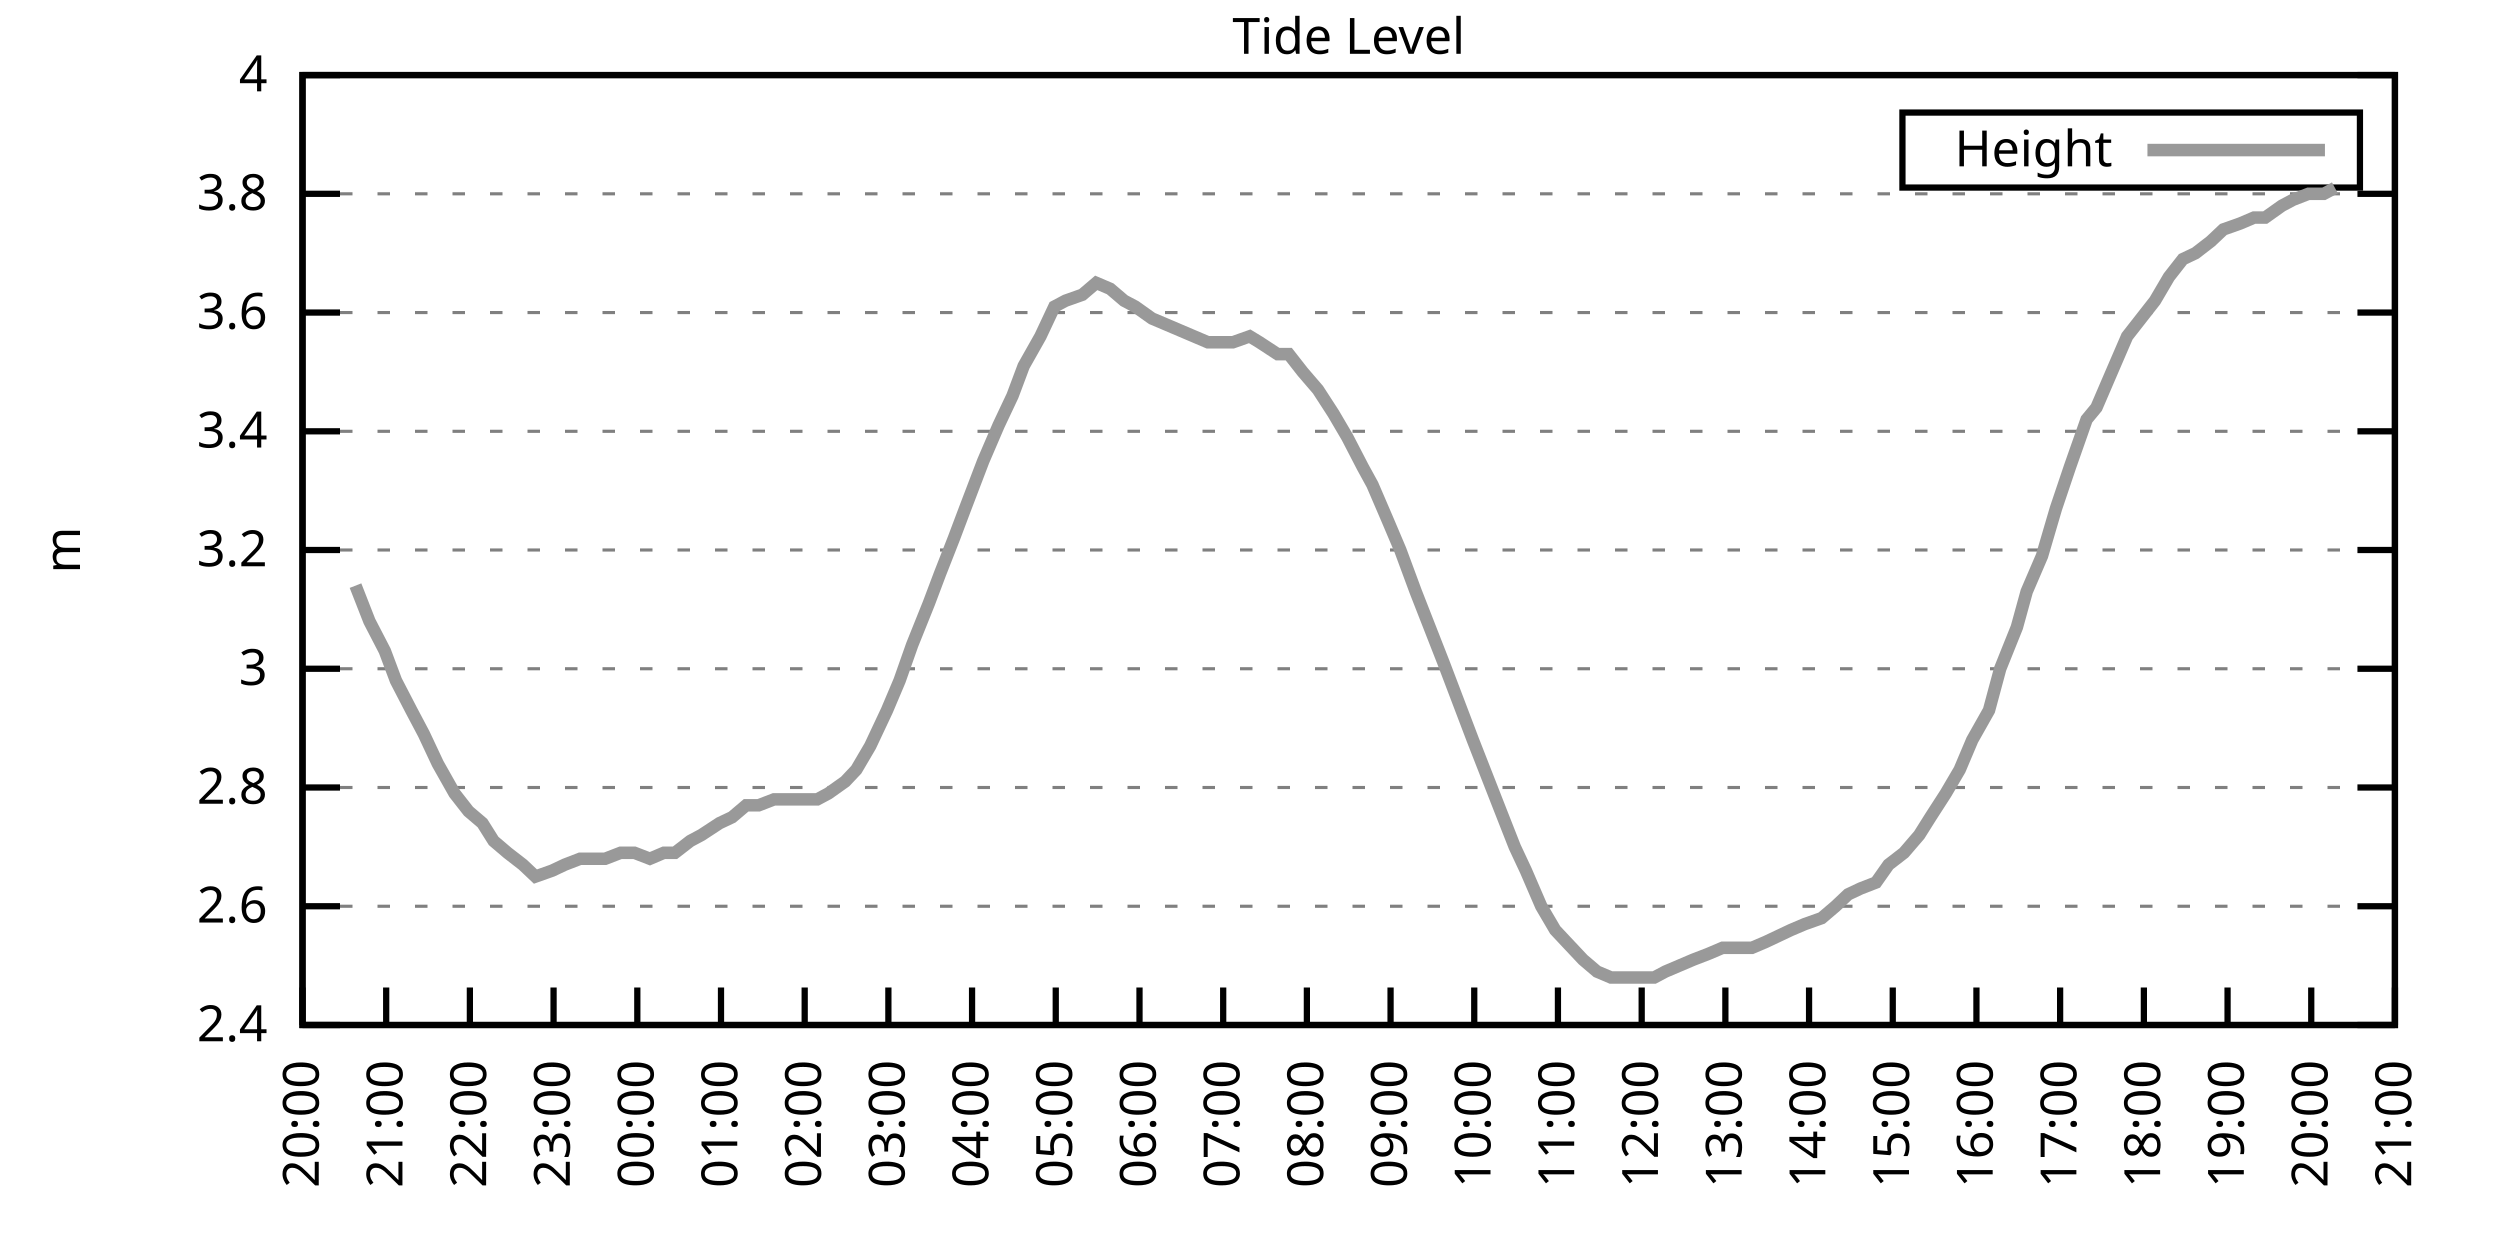
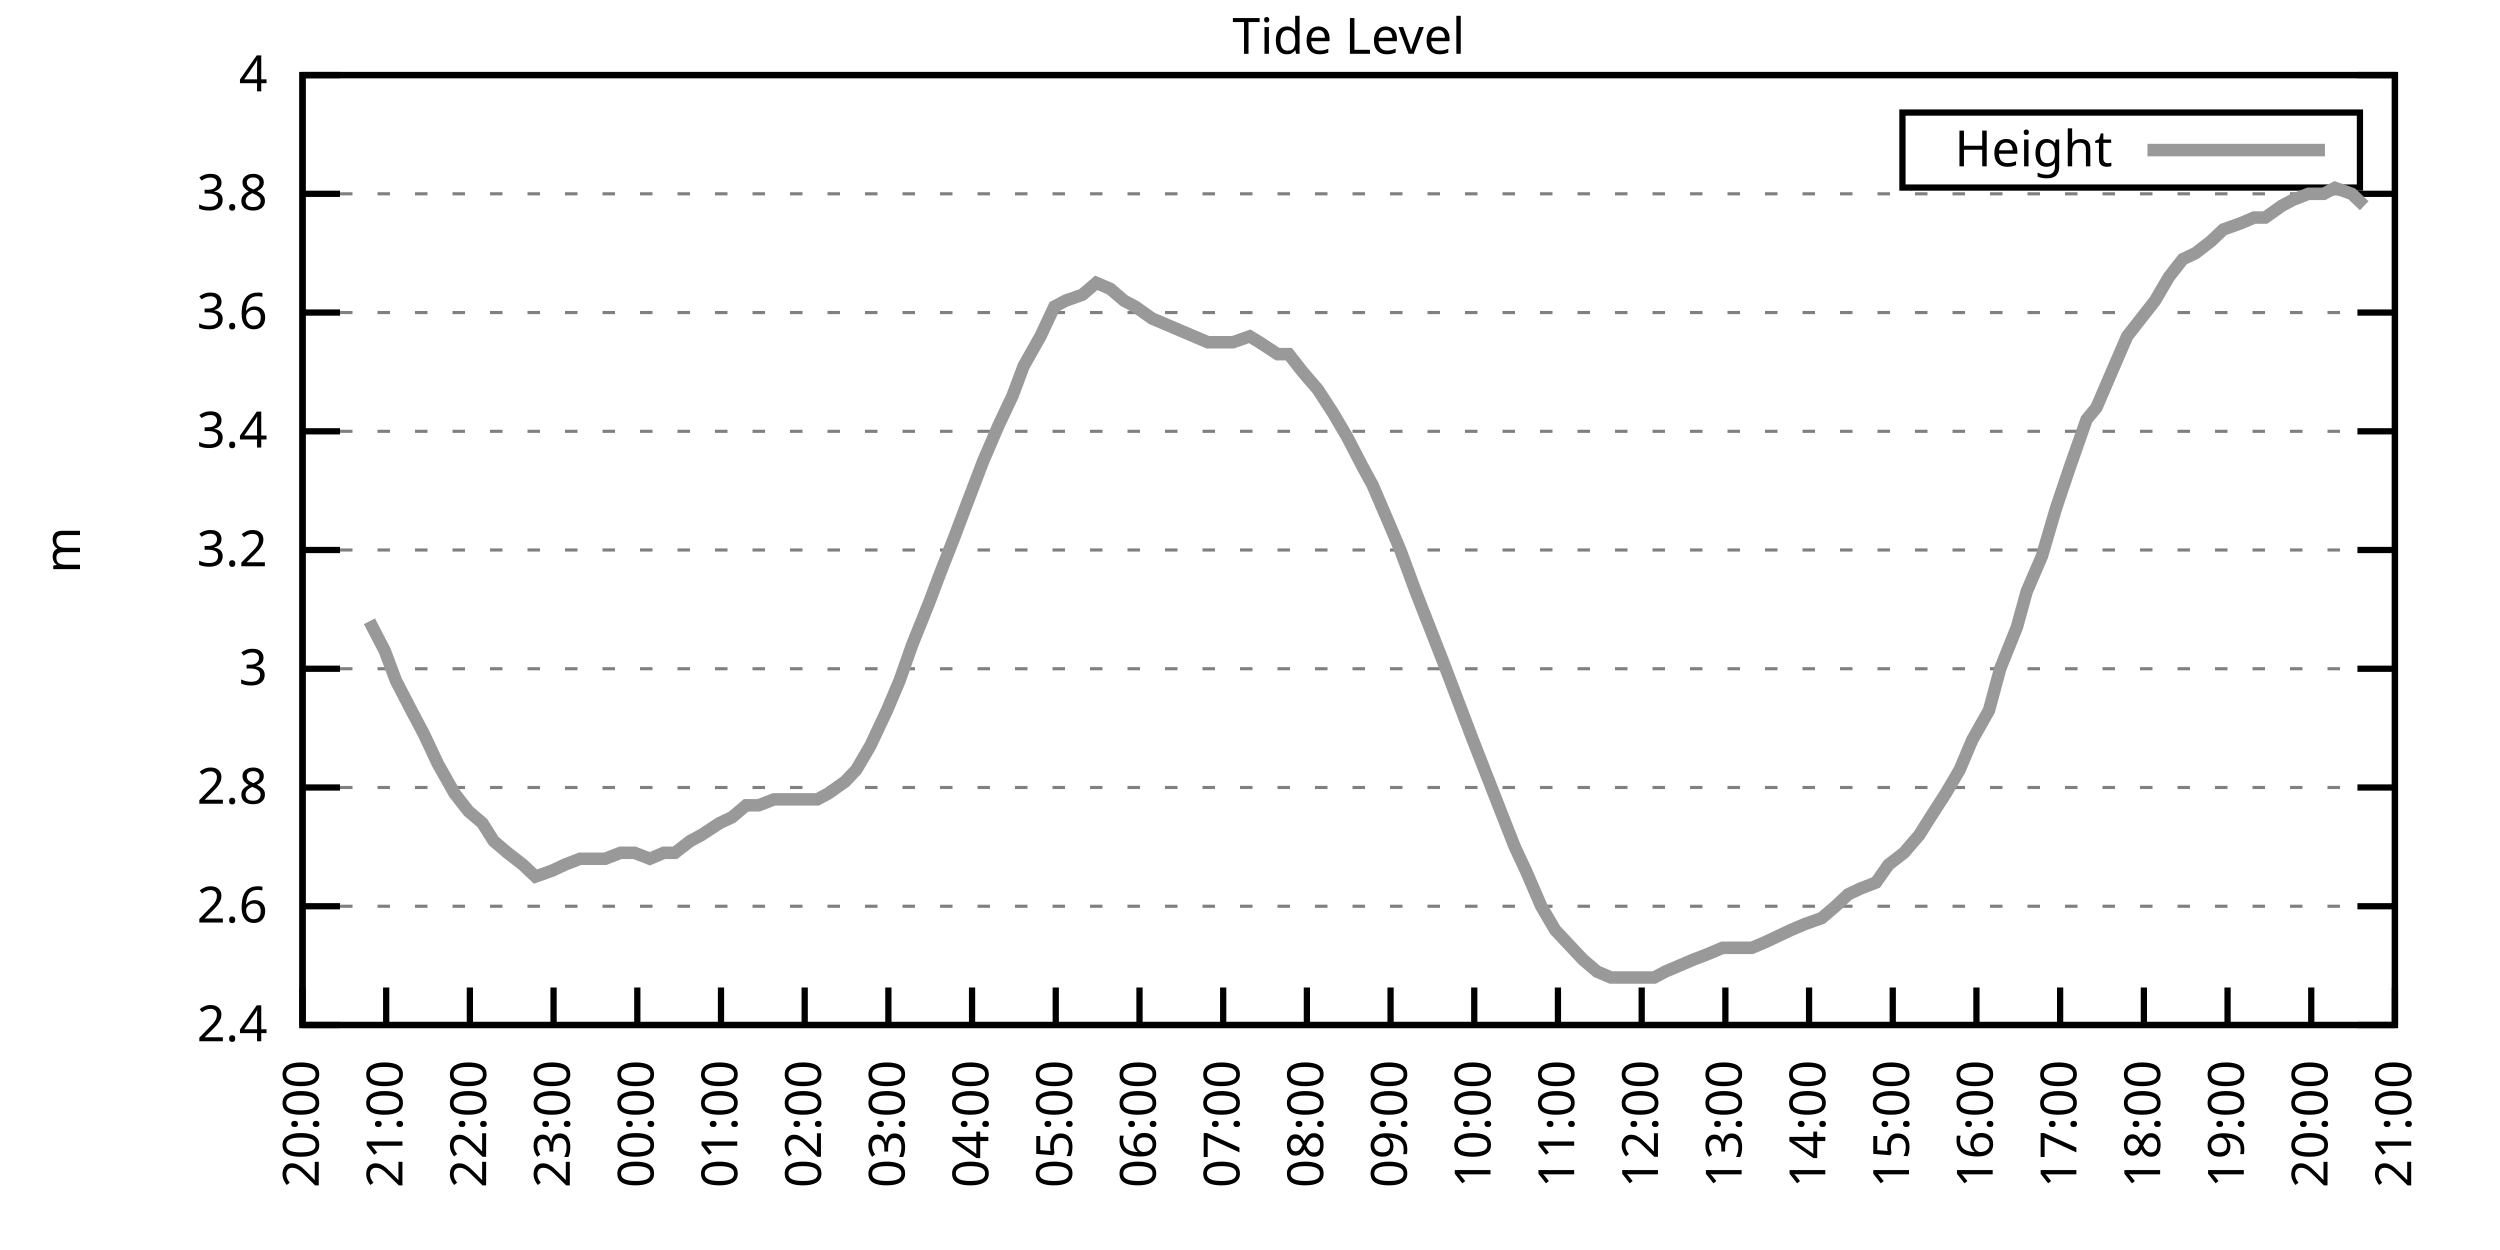
<svg xmlns="http://www.w3.org/2000/svg" xmlns:xlink="http://www.w3.org/1999/xlink" width="400" height="200" viewBox="0 0 400 200">
  <g id="gnuplot_canvas">
    <rect x="0" y="0" width="400" height="200" fill="none" />
    <defs>
      <circle id="gpDot" r="0.5" stroke-width="0.5" stroke="currentColor" />
      <path id="gpPt0" stroke-width="0.333" stroke="currentColor" d="M-1,0 h2 M0,-1 v2" />
      <path id="gpPt1" stroke-width="0.333" stroke="currentColor" d="M-1,-1 L1,1 M1,-1 L-1,1" />
      <path id="gpPt2" stroke-width="0.333" stroke="currentColor" d="M-1,0 L1,0 M0,-1 L0,1 M-1,-1 L1,1 M-1,1 L1,-1" />
      <rect id="gpPt3" stroke-width="0.333" stroke="currentColor" x="-1" y="-1" width="2" height="2" />
      <rect id="gpPt4" stroke-width="0.333" stroke="currentColor" fill="currentColor" x="-1" y="-1" width="2" height="2" />
      <circle id="gpPt5" stroke-width="0.333" stroke="currentColor" cx="0" cy="0" r="1" />
      <use xlink:href="#gpPt5" id="gpPt6" fill="currentColor" stroke="none" />
      <path id="gpPt7" stroke-width="0.333" stroke="currentColor" d="M0,-1.33 L-1.33,0.67 L1.33,0.67 z" />
      <use xlink:href="#gpPt7" id="gpPt8" fill="currentColor" stroke="none" />
      <use xlink:href="#gpPt7" id="gpPt9" stroke="currentColor" transform="rotate(180)" />
      <use xlink:href="#gpPt9" id="gpPt10" fill="currentColor" stroke="none" />
      <use xlink:href="#gpPt3" id="gpPt11" stroke="currentColor" transform="rotate(45)" />
      <use xlink:href="#gpPt11" id="gpPt12" fill="currentColor" stroke="none" />
      <path id="gpPt13" stroke-width="0.333" stroke="currentColor" d="M0,1.330 L1.265,0.411 L0.782,-1.067 L-0.782,-1.076 L-1.265,0.411 z" />
      <use xlink:href="#gpPt13" id="gpPt14" fill="currentColor" stroke="none" />
      <filter id="textbox" filterUnits="objectBoundingBox" x="0" y="0" height="1" width="1">
        <feFlood flood-color="white" flood-opacity="1" result="bgnd" />
        <feComposite in="SourceGraphic" in2="bgnd" operator="atop" />
      </filter>
      <filter id="greybox" filterUnits="objectBoundingBox" x="0" y="0" height="1" width="1">
        <feFlood flood-color="lightgrey" flood-opacity="1" result="grey" />
        <feComposite in="SourceGraphic" in2="grey" operator="atop" />
      </filter>
    </defs>
    <g fill="none" color="white" stroke="currentColor" stroke-width="1.00" stroke-linecap="butt" stroke-linejoin="miter">
</g>
    <g fill="none" color="black" stroke="currentColor" stroke-width="1.00" stroke-linecap="butt" stroke-linejoin="miter">
      <g stroke="none" shape-rendering="crispEdges">
        <polygon fill="rgb(255, 255, 255)" points="48.40,164.00 383.18,164.00 383.18,12.02 48.40,12.02 " />
      </g>
    </g>
    <g fill="none" color="black" stroke="currentColor" stroke-width="1.00" stroke-linecap="butt" stroke-linejoin="miter">
</g>
    <g fill="none" color="black" stroke="black" stroke-width="0.50" stroke-linecap="butt" stroke-linejoin="miter">
</g>
    <g fill="none" color="gray" stroke="currentColor" stroke-width="0.50" stroke-linecap="butt" stroke-linejoin="miter">
      <path stroke="gray" stroke-dasharray="2,4" class="gridline" d="M48.40,164.00 L383.19,164.00  " />
    </g>
    <g fill="none" color="gray" stroke="gray" stroke-width="1.00" stroke-linecap="butt" stroke-linejoin="miter">
</g>
    <g fill="none" color="black" stroke="currentColor" stroke-width="1.00" stroke-linecap="butt" stroke-linejoin="miter">
      <path stroke="black" d="M48.40,164.00 L54.40,164.00 M383.19,164.00 L377.19,164.00  " />
      <g transform="translate(42.80,166.60)" stroke="none" fill="black" font-family="Sans" font-size="8.00" text-anchor="end">
        <text>
          <tspan font-family="Sans"> 2.4</tspan>
        </text>
      </g>
    </g>
    <g fill="none" color="black" stroke="currentColor" stroke-width="1.00" stroke-linecap="butt" stroke-linejoin="miter">
</g>
    <g fill="none" color="black" stroke="black" stroke-width="0.50" stroke-linecap="butt" stroke-linejoin="miter">
</g>
    <g fill="none" color="gray" stroke="currentColor" stroke-width="0.50" stroke-linecap="butt" stroke-linejoin="miter">
      <path stroke="gray" stroke-dasharray="2,4" class="gridline" d="M48.40,145.00 L383.19,145.00  " />
    </g>
    <g fill="none" color="gray" stroke="gray" stroke-width="1.00" stroke-linecap="butt" stroke-linejoin="miter">
</g>
    <g fill="none" color="black" stroke="currentColor" stroke-width="1.00" stroke-linecap="butt" stroke-linejoin="miter">
      <path stroke="black" d="M48.40,145.00 L54.40,145.00 M383.19,145.00 L377.19,145.00  " />
      <g transform="translate(42.80,147.60)" stroke="none" fill="black" font-family="Sans" font-size="8.00" text-anchor="end">
        <text>
          <tspan font-family="Sans"> 2.6</tspan>
        </text>
      </g>
    </g>
    <g fill="none" color="black" stroke="currentColor" stroke-width="1.00" stroke-linecap="butt" stroke-linejoin="miter">
</g>
    <g fill="none" color="black" stroke="black" stroke-width="0.50" stroke-linecap="butt" stroke-linejoin="miter">
</g>
    <g fill="none" color="gray" stroke="currentColor" stroke-width="0.50" stroke-linecap="butt" stroke-linejoin="miter">
      <path stroke="gray" stroke-dasharray="2,4" class="gridline" d="M48.40,126.00 L383.19,126.00  " />
    </g>
    <g fill="none" color="gray" stroke="gray" stroke-width="1.00" stroke-linecap="butt" stroke-linejoin="miter">
</g>
    <g fill="none" color="black" stroke="currentColor" stroke-width="1.00" stroke-linecap="butt" stroke-linejoin="miter">
      <path stroke="black" d="M48.40,126.00 L54.40,126.00 M383.19,126.00 L377.19,126.00  " />
      <g transform="translate(42.80,128.60)" stroke="none" fill="black" font-family="Sans" font-size="8.00" text-anchor="end">
        <text>
          <tspan font-family="Sans"> 2.8</tspan>
        </text>
      </g>
    </g>
    <g fill="none" color="black" stroke="currentColor" stroke-width="1.00" stroke-linecap="butt" stroke-linejoin="miter">
</g>
    <g fill="none" color="black" stroke="black" stroke-width="0.50" stroke-linecap="butt" stroke-linejoin="miter">
</g>
    <g fill="none" color="gray" stroke="currentColor" stroke-width="0.50" stroke-linecap="butt" stroke-linejoin="miter">
      <path stroke="gray" stroke-dasharray="2,4" class="gridline" d="M48.40,107.00 L383.19,107.00  " />
    </g>
    <g fill="none" color="gray" stroke="gray" stroke-width="1.00" stroke-linecap="butt" stroke-linejoin="miter">
</g>
    <g fill="none" color="black" stroke="currentColor" stroke-width="1.00" stroke-linecap="butt" stroke-linejoin="miter">
      <path stroke="black" d="M48.40,107.00 L54.40,107.00 M383.19,107.00 L377.19,107.00  " />
      <g transform="translate(42.80,109.60)" stroke="none" fill="black" font-family="Sans" font-size="8.00" text-anchor="end">
        <text>
          <tspan font-family="Sans"> 3</tspan>
        </text>
      </g>
    </g>
    <g fill="none" color="black" stroke="currentColor" stroke-width="1.00" stroke-linecap="butt" stroke-linejoin="miter">
</g>
    <g fill="none" color="black" stroke="black" stroke-width="0.50" stroke-linecap="butt" stroke-linejoin="miter">
</g>
    <g fill="none" color="gray" stroke="currentColor" stroke-width="0.50" stroke-linecap="butt" stroke-linejoin="miter">
      <path stroke="gray" stroke-dasharray="2,4" class="gridline" d="M48.40,88.00 L383.19,88.00  " />
    </g>
    <g fill="none" color="gray" stroke="gray" stroke-width="1.00" stroke-linecap="butt" stroke-linejoin="miter">
</g>
    <g fill="none" color="black" stroke="currentColor" stroke-width="1.00" stroke-linecap="butt" stroke-linejoin="miter">
      <path stroke="black" d="M48.40,88.00 L54.40,88.00 M383.19,88.00 L377.19,88.00  " />
      <g transform="translate(42.80,90.60)" stroke="none" fill="black" font-family="Sans" font-size="8.00" text-anchor="end">
        <text>
          <tspan font-family="Sans"> 3.2</tspan>
        </text>
      </g>
    </g>
    <g fill="none" color="black" stroke="currentColor" stroke-width="1.00" stroke-linecap="butt" stroke-linejoin="miter">
</g>
    <g fill="none" color="black" stroke="black" stroke-width="0.50" stroke-linecap="butt" stroke-linejoin="miter">
</g>
    <g fill="none" color="gray" stroke="currentColor" stroke-width="0.50" stroke-linecap="butt" stroke-linejoin="miter">
      <path stroke="gray" stroke-dasharray="2,4" class="gridline" d="M48.40,69.01 L383.19,69.01  " />
    </g>
    <g fill="none" color="gray" stroke="gray" stroke-width="1.00" stroke-linecap="butt" stroke-linejoin="miter">
</g>
    <g fill="none" color="black" stroke="currentColor" stroke-width="1.00" stroke-linecap="butt" stroke-linejoin="miter">
      <path stroke="black" d="M48.40,69.01 L54.40,69.01 M383.19,69.01 L377.19,69.01  " />
      <g transform="translate(42.80,71.61)" stroke="none" fill="black" font-family="Sans" font-size="8.00" text-anchor="end">
        <text>
          <tspan font-family="Sans"> 3.4</tspan>
        </text>
      </g>
    </g>
    <g fill="none" color="black" stroke="currentColor" stroke-width="1.00" stroke-linecap="butt" stroke-linejoin="miter">
</g>
    <g fill="none" color="black" stroke="black" stroke-width="0.50" stroke-linecap="butt" stroke-linejoin="miter">
</g>
    <g fill="none" color="gray" stroke="currentColor" stroke-width="0.50" stroke-linecap="butt" stroke-linejoin="miter">
      <path stroke="gray" stroke-dasharray="2,4" class="gridline" d="M48.40,50.01 L383.19,50.01  " />
    </g>
    <g fill="none" color="gray" stroke="gray" stroke-width="1.00" stroke-linecap="butt" stroke-linejoin="miter">
</g>
    <g fill="none" color="black" stroke="currentColor" stroke-width="1.00" stroke-linecap="butt" stroke-linejoin="miter">
      <path stroke="black" d="M48.40,50.01 L54.40,50.01 M383.19,50.01 L377.19,50.01  " />
      <g transform="translate(42.80,52.61)" stroke="none" fill="black" font-family="Sans" font-size="8.00" text-anchor="end">
        <text>
          <tspan font-family="Sans"> 3.6</tspan>
        </text>
      </g>
    </g>
    <g fill="none" color="black" stroke="currentColor" stroke-width="1.00" stroke-linecap="butt" stroke-linejoin="miter">
</g>
    <g fill="none" color="black" stroke="black" stroke-width="0.50" stroke-linecap="butt" stroke-linejoin="miter">
</g>
    <g fill="none" color="gray" stroke="currentColor" stroke-width="0.50" stroke-linecap="butt" stroke-linejoin="miter">
      <path stroke="gray" stroke-dasharray="2,4" class="gridline" d="M48.40,31.01 L383.19,31.01  " />
    </g>
    <g fill="none" color="gray" stroke="gray" stroke-width="1.00" stroke-linecap="butt" stroke-linejoin="miter">
</g>
    <g fill="none" color="black" stroke="currentColor" stroke-width="1.00" stroke-linecap="butt" stroke-linejoin="miter">
      <path stroke="black" d="M48.40,31.01 L54.40,31.01 M383.19,31.01 L377.19,31.01  " />
      <g transform="translate(42.80,33.61)" stroke="none" fill="black" font-family="Sans" font-size="8.00" text-anchor="end">
        <text>
          <tspan font-family="Sans"> 3.8</tspan>
        </text>
      </g>
    </g>
    <g fill="none" color="black" stroke="currentColor" stroke-width="1.00" stroke-linecap="butt" stroke-linejoin="miter">
</g>
    <g fill="none" color="black" stroke="black" stroke-width="0.50" stroke-linecap="butt" stroke-linejoin="miter">
</g>
    <g fill="none" color="gray" stroke="currentColor" stroke-width="0.50" stroke-linecap="butt" stroke-linejoin="miter">
      <path stroke="gray" stroke-dasharray="2,4" class="gridline" d="M48.40,12.01 L383.19,12.01  " />
    </g>
    <g fill="none" color="gray" stroke="gray" stroke-width="1.00" stroke-linecap="butt" stroke-linejoin="miter">
</g>
    <g fill="none" color="black" stroke="currentColor" stroke-width="1.00" stroke-linecap="butt" stroke-linejoin="miter">
      <path stroke="black" d="M48.40,12.01 L54.40,12.01 M383.19,12.01 L377.19,12.01  " />
      <g transform="translate(42.80,14.61)" stroke="none" fill="black" font-family="Sans" font-size="8.00" text-anchor="end">
        <text>
          <tspan font-family="Sans"> 4</tspan>
        </text>
      </g>
    </g>
    <g fill="none" color="black" stroke="currentColor" stroke-width="1.00" stroke-linecap="butt" stroke-linejoin="miter">
      <path stroke="black" d="M48.40,164.00 L48.40,158.00  " />
      <g transform="translate(51.00,169.60) rotate(270.00)" stroke="none" fill="black" font-family="Sans" font-size="8.00" text-anchor="end">
        <text>
          <tspan font-family="Sans">20:00</tspan>
        </text>
      </g>
    </g>
    <g fill="none" color="black" stroke="currentColor" stroke-width="1.00" stroke-linecap="butt" stroke-linejoin="miter">
      <path stroke="black" d="M61.79,164.00 L61.79,158.00  " />
      <g transform="translate(64.39,169.60) rotate(270.00)" stroke="none" fill="black" font-family="Sans" font-size="8.00" text-anchor="end">
        <text>
          <tspan font-family="Sans">21:00</tspan>
        </text>
      </g>
    </g>
    <g fill="none" color="black" stroke="currentColor" stroke-width="1.00" stroke-linecap="butt" stroke-linejoin="miter">
      <path stroke="black" d="M75.18,164.00 L75.18,158.00  " />
      <g transform="translate(77.78,169.60) rotate(270.00)" stroke="none" fill="black" font-family="Sans" font-size="8.00" text-anchor="end">
        <text>
          <tspan font-family="Sans">22:00</tspan>
        </text>
      </g>
    </g>
    <g fill="none" color="black" stroke="currentColor" stroke-width="1.00" stroke-linecap="butt" stroke-linejoin="miter">
      <path stroke="black" d="M88.57,164.00 L88.57,158.00  " />
      <g transform="translate(91.17,169.60) rotate(270.00)" stroke="none" fill="black" font-family="Sans" font-size="8.00" text-anchor="end">
        <text>
          <tspan font-family="Sans">23:00</tspan>
        </text>
      </g>
    </g>
    <g fill="none" color="black" stroke="currentColor" stroke-width="1.00" stroke-linecap="butt" stroke-linejoin="miter">
      <path stroke="black" d="M101.97,164.00 L101.97,158.00  " />
      <g transform="translate(104.57,169.60) rotate(270.00)" stroke="none" fill="black" font-family="Sans" font-size="8.00" text-anchor="end">
        <text>
          <tspan font-family="Sans">00:00</tspan>
        </text>
      </g>
    </g>
    <g fill="none" color="black" stroke="currentColor" stroke-width="1.00" stroke-linecap="butt" stroke-linejoin="miter">
      <path stroke="black" d="M115.36,164.00 L115.36,158.00  " />
      <g transform="translate(117.96,169.60) rotate(270.00)" stroke="none" fill="black" font-family="Sans" font-size="8.00" text-anchor="end">
        <text>
          <tspan font-family="Sans">01:00</tspan>
        </text>
      </g>
    </g>
    <g fill="none" color="black" stroke="currentColor" stroke-width="1.00" stroke-linecap="butt" stroke-linejoin="miter">
      <path stroke="black" d="M128.75,164.00 L128.75,158.00  " />
      <g transform="translate(131.35,169.60) rotate(270.00)" stroke="none" fill="black" font-family="Sans" font-size="8.00" text-anchor="end">
        <text>
          <tspan font-family="Sans">02:00</tspan>
        </text>
      </g>
    </g>
    <g fill="none" color="black" stroke="currentColor" stroke-width="1.00" stroke-linecap="butt" stroke-linejoin="miter">
      <path stroke="black" d="M142.14,164.00 L142.14,158.00  " />
      <g transform="translate(144.74,169.60) rotate(270.00)" stroke="none" fill="black" font-family="Sans" font-size="8.00" text-anchor="end">
        <text>
          <tspan font-family="Sans">03:00</tspan>
        </text>
      </g>
    </g>
    <g fill="none" color="black" stroke="currentColor" stroke-width="1.00" stroke-linecap="butt" stroke-linejoin="miter">
      <path stroke="black" d="M155.53,164.00 L155.53,158.00  " />
      <g transform="translate(158.13,169.60) rotate(270.00)" stroke="none" fill="black" font-family="Sans" font-size="8.00" text-anchor="end">
        <text>
          <tspan font-family="Sans">04:00</tspan>
        </text>
      </g>
    </g>
    <g fill="none" color="black" stroke="currentColor" stroke-width="1.00" stroke-linecap="butt" stroke-linejoin="miter">
      <path stroke="black" d="M168.92,164.00 L168.92,158.00  " />
      <g transform="translate(171.52,169.60) rotate(270.00)" stroke="none" fill="black" font-family="Sans" font-size="8.00" text-anchor="end">
        <text>
          <tspan font-family="Sans">05:00</tspan>
        </text>
      </g>
    </g>
    <g fill="none" color="black" stroke="currentColor" stroke-width="1.00" stroke-linecap="butt" stroke-linejoin="miter">
      <path stroke="black" d="M182.32,164.00 L182.32,158.00  " />
      <g transform="translate(184.92,169.60) rotate(270.00)" stroke="none" fill="black" font-family="Sans" font-size="8.00" text-anchor="end">
        <text>
          <tspan font-family="Sans">06:00</tspan>
        </text>
      </g>
    </g>
    <g fill="none" color="black" stroke="currentColor" stroke-width="1.00" stroke-linecap="butt" stroke-linejoin="miter">
      <path stroke="black" d="M195.71,164.00 L195.71,158.00  " />
      <g transform="translate(198.31,169.60) rotate(270.00)" stroke="none" fill="black" font-family="Sans" font-size="8.00" text-anchor="end">
        <text>
          <tspan font-family="Sans">07:00</tspan>
        </text>
      </g>
    </g>
    <g fill="none" color="black" stroke="currentColor" stroke-width="1.00" stroke-linecap="butt" stroke-linejoin="miter">
      <path stroke="black" d="M209.10,164.00 L209.10,158.00  " />
      <g transform="translate(211.70,169.60) rotate(270.00)" stroke="none" fill="black" font-family="Sans" font-size="8.00" text-anchor="end">
        <text>
          <tspan font-family="Sans">08:00</tspan>
        </text>
      </g>
    </g>
    <g fill="none" color="black" stroke="currentColor" stroke-width="1.00" stroke-linecap="butt" stroke-linejoin="miter">
      <path stroke="black" d="M222.49,164.00 L222.49,158.00  " />
      <g transform="translate(225.09,169.60) rotate(270.00)" stroke="none" fill="black" font-family="Sans" font-size="8.00" text-anchor="end">
        <text>
          <tspan font-family="Sans">09:00</tspan>
        </text>
      </g>
    </g>
    <g fill="none" color="black" stroke="currentColor" stroke-width="1.00" stroke-linecap="butt" stroke-linejoin="miter">
      <path stroke="black" d="M235.88,164.00 L235.88,158.00  " />
      <g transform="translate(238.48,169.60) rotate(270.00)" stroke="none" fill="black" font-family="Sans" font-size="8.00" text-anchor="end">
        <text>
          <tspan font-family="Sans">10:00</tspan>
        </text>
      </g>
    </g>
    <g fill="none" color="black" stroke="currentColor" stroke-width="1.00" stroke-linecap="butt" stroke-linejoin="miter">
      <path stroke="black" d="M249.27,164.00 L249.27,158.00  " />
      <g transform="translate(251.87,169.60) rotate(270.00)" stroke="none" fill="black" font-family="Sans" font-size="8.00" text-anchor="end">
        <text>
          <tspan font-family="Sans">11:00</tspan>
        </text>
      </g>
    </g>
    <g fill="none" color="black" stroke="currentColor" stroke-width="1.00" stroke-linecap="butt" stroke-linejoin="miter">
      <path stroke="black" d="M262.67,164.00 L262.67,158.00  " />
      <g transform="translate(265.27,169.60) rotate(270.00)" stroke="none" fill="black" font-family="Sans" font-size="8.00" text-anchor="end">
        <text>
          <tspan font-family="Sans">12:00</tspan>
        </text>
      </g>
    </g>
    <g fill="none" color="black" stroke="currentColor" stroke-width="1.00" stroke-linecap="butt" stroke-linejoin="miter">
      <path stroke="black" d="M276.06,164.00 L276.06,158.00  " />
      <g transform="translate(278.66,169.60) rotate(270.00)" stroke="none" fill="black" font-family="Sans" font-size="8.00" text-anchor="end">
        <text>
          <tspan font-family="Sans">13:00</tspan>
        </text>
      </g>
    </g>
    <g fill="none" color="black" stroke="currentColor" stroke-width="1.00" stroke-linecap="butt" stroke-linejoin="miter">
      <path stroke="black" d="M289.45,164.00 L289.45,158.00  " />
      <g transform="translate(292.05,169.60) rotate(270.00)" stroke="none" fill="black" font-family="Sans" font-size="8.00" text-anchor="end">
        <text>
          <tspan font-family="Sans">14:00</tspan>
        </text>
      </g>
    </g>
    <g fill="none" color="black" stroke="currentColor" stroke-width="1.00" stroke-linecap="butt" stroke-linejoin="miter">
      <path stroke="black" d="M302.84,164.00 L302.84,158.00  " />
      <g transform="translate(305.44,169.60) rotate(270.00)" stroke="none" fill="black" font-family="Sans" font-size="8.00" text-anchor="end">
        <text>
          <tspan font-family="Sans">15:00</tspan>
        </text>
      </g>
    </g>
    <g fill="none" color="black" stroke="currentColor" stroke-width="1.00" stroke-linecap="butt" stroke-linejoin="miter">
      <path stroke="black" d="M316.23,164.00 L316.23,158.00  " />
      <g transform="translate(318.83,169.60) rotate(270.00)" stroke="none" fill="black" font-family="Sans" font-size="8.00" text-anchor="end">
        <text>
          <tspan font-family="Sans">16:00</tspan>
        </text>
      </g>
    </g>
    <g fill="none" color="black" stroke="currentColor" stroke-width="1.00" stroke-linecap="butt" stroke-linejoin="miter">
      <path stroke="black" d="M329.62,164.00 L329.62,158.00  " />
      <g transform="translate(332.22,169.60) rotate(270.00)" stroke="none" fill="black" font-family="Sans" font-size="8.00" text-anchor="end">
        <text>
          <tspan font-family="Sans">17:00</tspan>
        </text>
      </g>
    </g>
    <g fill="none" color="black" stroke="currentColor" stroke-width="1.00" stroke-linecap="butt" stroke-linejoin="miter">
      <path stroke="black" d="M343.02,164.00 L343.02,158.00  " />
      <g transform="translate(345.62,169.60) rotate(270.00)" stroke="none" fill="black" font-family="Sans" font-size="8.00" text-anchor="end">
        <text>
          <tspan font-family="Sans">18:00</tspan>
        </text>
      </g>
    </g>
    <g fill="none" color="black" stroke="currentColor" stroke-width="1.00" stroke-linecap="butt" stroke-linejoin="miter">
      <path stroke="black" d="M356.41,164.00 L356.41,158.00  " />
      <g transform="translate(359.01,169.60) rotate(270.00)" stroke="none" fill="black" font-family="Sans" font-size="8.00" text-anchor="end">
        <text>
          <tspan font-family="Sans">19:00</tspan>
        </text>
      </g>
    </g>
    <g fill="none" color="black" stroke="currentColor" stroke-width="1.00" stroke-linecap="butt" stroke-linejoin="miter">
      <path stroke="black" d="M369.80,164.00 L369.80,158.00  " />
      <g transform="translate(372.40,169.60) rotate(270.00)" stroke="none" fill="black" font-family="Sans" font-size="8.00" text-anchor="end">
        <text>
          <tspan font-family="Sans">20:00</tspan>
        </text>
      </g>
    </g>
    <g fill="none" color="black" stroke="currentColor" stroke-width="1.00" stroke-linecap="butt" stroke-linejoin="miter">
      <path stroke="black" d="M383.19,164.00 L383.19,158.00  " />
      <g transform="translate(385.79,169.60) rotate(270.00)" stroke="none" fill="black" font-family="Sans" font-size="8.00" text-anchor="end">
        <text>
          <tspan font-family="Sans">21:00</tspan>
        </text>
      </g>
    </g>
    <g fill="none" color="black" stroke="currentColor" stroke-width="1.00" stroke-linecap="butt" stroke-linejoin="miter">
</g>
    <g fill="none" color="black" stroke="currentColor" stroke-width="1.00" stroke-linecap="butt" stroke-linejoin="miter">
      <path stroke="black" d="M48.40,12.01 L48.40,164.00 L383.19,164.00 L383.19,12.01 L48.40,12.01 Z  " />
    </g>
    <g fill="none" color="black" stroke="currentColor" stroke-width="1.00" stroke-linecap="butt" stroke-linejoin="miter">
</g>
    <g fill="none" color="black" stroke="currentColor" stroke-width="1.00" stroke-linecap="butt" stroke-linejoin="miter">
      <path stroke="black" d="M304.39,30.01 L304.39,18.01 L377.59,18.01 L377.59,30.01 L304.39,30.01 Z  " />
    </g>
    <g id="Tide_level_plot_1">
      <g fill="none" color="white" stroke="black" stroke-width="2.00" stroke-linecap="butt" stroke-linejoin="miter">
</g>
      <g fill="none" color="black" stroke="currentColor" stroke-width="2.00" stroke-linecap="butt" stroke-linejoin="miter">
        <g transform="translate(337.99,26.61)" stroke="none" fill="black" font-family="Sans" font-size="8.00" text-anchor="end">
          <text>
            <tspan font-family="Sans">Height</tspan>
          </text>
        </g>
      </g>
      <g fill="none" color="black" stroke="currentColor" stroke-width="2.00" stroke-linecap="butt" stroke-linejoin="miter">
-         <path stroke="rgb(153, 153, 153)" d="M343.59,24.01 L371.99,24.01 M56.88,93.70 L59.11,99.40 L61.57,104.15 L63.35,108.90 L65.81,113.65 L67.82,117.45   L70.05,122.20 L72.73,126.95 L74.96,129.80 L77.19,131.70 L78.98,134.55 L81.21,136.45 L83.66,138.35 L85.67,140.25   L88.35,139.30 L90.36,138.35 L92.82,137.40 L94.60,137.40 L96.83,137.40 L99.29,136.45 L101.52,136.45 L103.98,137.40   L106.21,136.45 L107.99,136.45 L110.45,134.55 L112.23,133.60 L115.13,131.70 L117.14,130.75 L119.38,128.85 L121.38,128.85   L123.84,127.90 L126.29,127.90 L128.30,127.90 L130.76,127.90 L132.54,126.95 L135.22,125.05 L137.01,123.15 L139.24,119.35   L141.92,113.65 L143.93,108.90 L145.94,103.20 L148.61,96.55 L150.40,91.80 L152.63,86.11 L154.42,81.36 L157.32,73.76   L159.77,68.06 L162.01,63.31 L163.79,58.56 L166.47,53.81 L168.70,49.06 L170.49,48.11 L173.17,47.16 L175.40,45.26   L177.63,46.21 L179.86,48.11 L181.65,49.06 L184.32,50.96 L186.56,51.91 L188.79,52.86 L191.02,53.81 L193.25,54.76   L195.26,54.76 L197.27,54.76 L199.95,53.81 L201.51,54.76 L204.41,56.66 L206.20,56.66 L208.43,59.51 L210.88,62.36   L213.34,66.16 L215.57,69.96 L218.03,74.71 L219.59,77.56 L222.04,83.26 L224.05,88.00 L226.51,94.65 L228.74,100.35   L230.97,106.05 L235.66,118.40 L237.89,124.10 L240.12,129.80 L242.36,135.50 L244.14,139.30 L246.60,145.00 L248.83,148.80   L250.61,150.70 L253.29,153.55 L255.52,155.45 L257.76,156.40 L260.21,156.40 L262.44,156.40 L264.67,156.40 L266.46,155.45   L268.69,154.50 L270.92,153.55 L273.38,152.60 L275.61,151.65 L278.07,151.65 L280.30,151.65 L282.53,150.70 L286.55,148.80   L288.78,147.85 L291.46,146.90 L293.69,145.00 L295.70,143.10 L297.71,142.15 L300.16,141.20 L302.17,138.35 L304.63,136.45   L307.08,133.60 L308.87,130.75 L311.32,126.95 L313.55,123.15 L315.56,118.40 L318.24,113.65 L320.03,107.00 L322.70,100.35   L324.27,94.65 L326.72,88.95 L328.95,81.36 L331.19,74.71 L333.86,67.11 L335.43,65.21 L337.88,59.51 L340.34,53.81   L342.57,50.96 L344.80,48.11 L347.03,44.31 L349.26,41.46 L351.27,40.51 L353.73,38.61 L355.74,36.71 L358.42,35.76   L360.65,34.81 L362.43,34.81 L365.11,32.91 L366.90,31.96 L369.35,31.01 L371.81,31.01 L373.59,30.06  " />
+         <path stroke="rgb(153, 153, 153)" d="M343.59,24.01 L371.99,24.01 M59.11,99.40 L61.57,104.15 L63.35,108.90 L65.81,113.65 L67.82,117.45 L70.05,122.20   L72.73,126.95 L74.96,129.80 L77.19,131.70 L78.98,134.55 L81.21,136.45 L83.66,138.35 L85.67,140.25 L88.35,139.30   L90.36,138.35 L92.82,137.40 L94.60,137.40 L96.83,137.40 L99.29,136.45 L101.52,136.45 L103.98,137.40 L106.21,136.45   L107.99,136.45 L110.45,134.55 L112.23,133.60 L115.13,131.70 L117.14,130.75 L119.38,128.85 L121.38,128.85 L123.84,127.90   L126.29,127.90 L128.30,127.90 L130.76,127.90 L132.54,126.95 L135.22,125.05 L137.01,123.15 L139.24,119.35 L141.92,113.65   L143.93,108.90 L145.94,103.20 L148.61,96.55 L150.40,91.80 L152.63,86.11 L154.42,81.36 L157.32,73.76 L159.77,68.06   L162.01,63.31 L163.79,58.56 L166.47,53.81 L168.70,49.06 L170.49,48.11 L173.17,47.16 L175.40,45.26 L177.63,46.21   L179.86,48.11 L181.65,49.06 L184.32,50.96 L186.56,51.91 L188.79,52.86 L191.02,53.81 L193.25,54.76 L195.26,54.76   L197.27,54.76 L199.95,53.81 L201.51,54.76 L204.41,56.66 L206.20,56.66 L208.43,59.51 L210.88,62.36 L213.34,66.16   L215.57,69.96 L218.03,74.71 L219.59,77.56 L222.04,83.26 L224.05,88.00 L226.51,94.65 L228.74,100.35 L230.97,106.05   L235.66,118.40 L237.89,124.10 L240.12,129.80 L242.36,135.50 L244.14,139.30 L246.60,145.00 L248.83,148.80 L250.61,150.70   L253.29,153.55 L255.52,155.45 L257.76,156.40 L260.21,156.40 L262.44,156.40 L264.67,156.40 L266.46,155.45 L268.69,154.50   L270.92,153.55 L273.38,152.60 L275.61,151.65 L278.07,151.65 L280.30,151.65 L282.53,150.70 L286.55,148.80 L288.78,147.85   L291.46,146.90 L293.69,145.00 L295.70,143.10 L297.71,142.15 L300.16,141.20 L302.17,138.35 L304.63,136.45 L307.08,133.60   L308.87,130.75 L311.32,126.95 L313.55,123.15 L315.56,118.40 L318.24,113.65 L320.03,107.00 L322.70,100.35 L324.27,94.65   L326.72,88.95 L328.95,81.36 L331.19,74.71 L333.86,67.11 L335.43,65.21 L337.88,59.51 L340.34,53.81 L342.57,50.96   L344.80,48.11 L347.03,44.31 L349.26,41.46 L351.27,40.51 L353.73,38.61 L355.74,36.71 L358.42,35.76 L360.65,34.81   L362.43,34.81 L365.11,32.91 L366.90,31.96 L369.35,31.01 L371.81,31.01 L373.59,30.06 L376.27,31.01 L378.28,32.91    " />
      </g>
    </g>
    <g fill="none" color="black" stroke="currentColor" stroke-width="2.00" stroke-linecap="butt" stroke-linejoin="miter">
</g>
    <g fill="none" color="black" stroke="black" stroke-width="1.00" stroke-linecap="butt" stroke-linejoin="miter">
</g>
    <g fill="none" color="black" stroke="currentColor" stroke-width="1.00" stroke-linecap="butt" stroke-linejoin="miter">
      <path stroke="black" d="M48.40,12.01 L48.40,164.00 L383.19,164.00 L383.19,12.01 L48.40,12.01 Z  " />
      <g transform="translate(12.80,88.01) rotate(270.00)" stroke="none" fill="black" font-family="Sans" font-size="8.00" text-anchor="middle">
        <text>
          <tspan font-family="Sans">m</tspan>
        </text>
      </g>
    </g>
    <g fill="none" color="black" stroke="currentColor" stroke-width="1.00" stroke-linecap="butt" stroke-linejoin="miter">
</g>
    <g fill="none" color="black" stroke="currentColor" stroke-width="1.00" stroke-linecap="butt" stroke-linejoin="miter">
      <g transform="translate(215.79,8.61)" stroke="none" fill="black" font-family="Sans" font-size="8.00" text-anchor="middle">
        <text>
          <tspan font-family="Sans">Tide Level</tspan>
        </text>
      </g>
    </g>
    <g fill="none" color="black" stroke="currentColor" stroke-width="1.00" stroke-linecap="butt" stroke-linejoin="miter">
</g>
  </g>
</svg>
